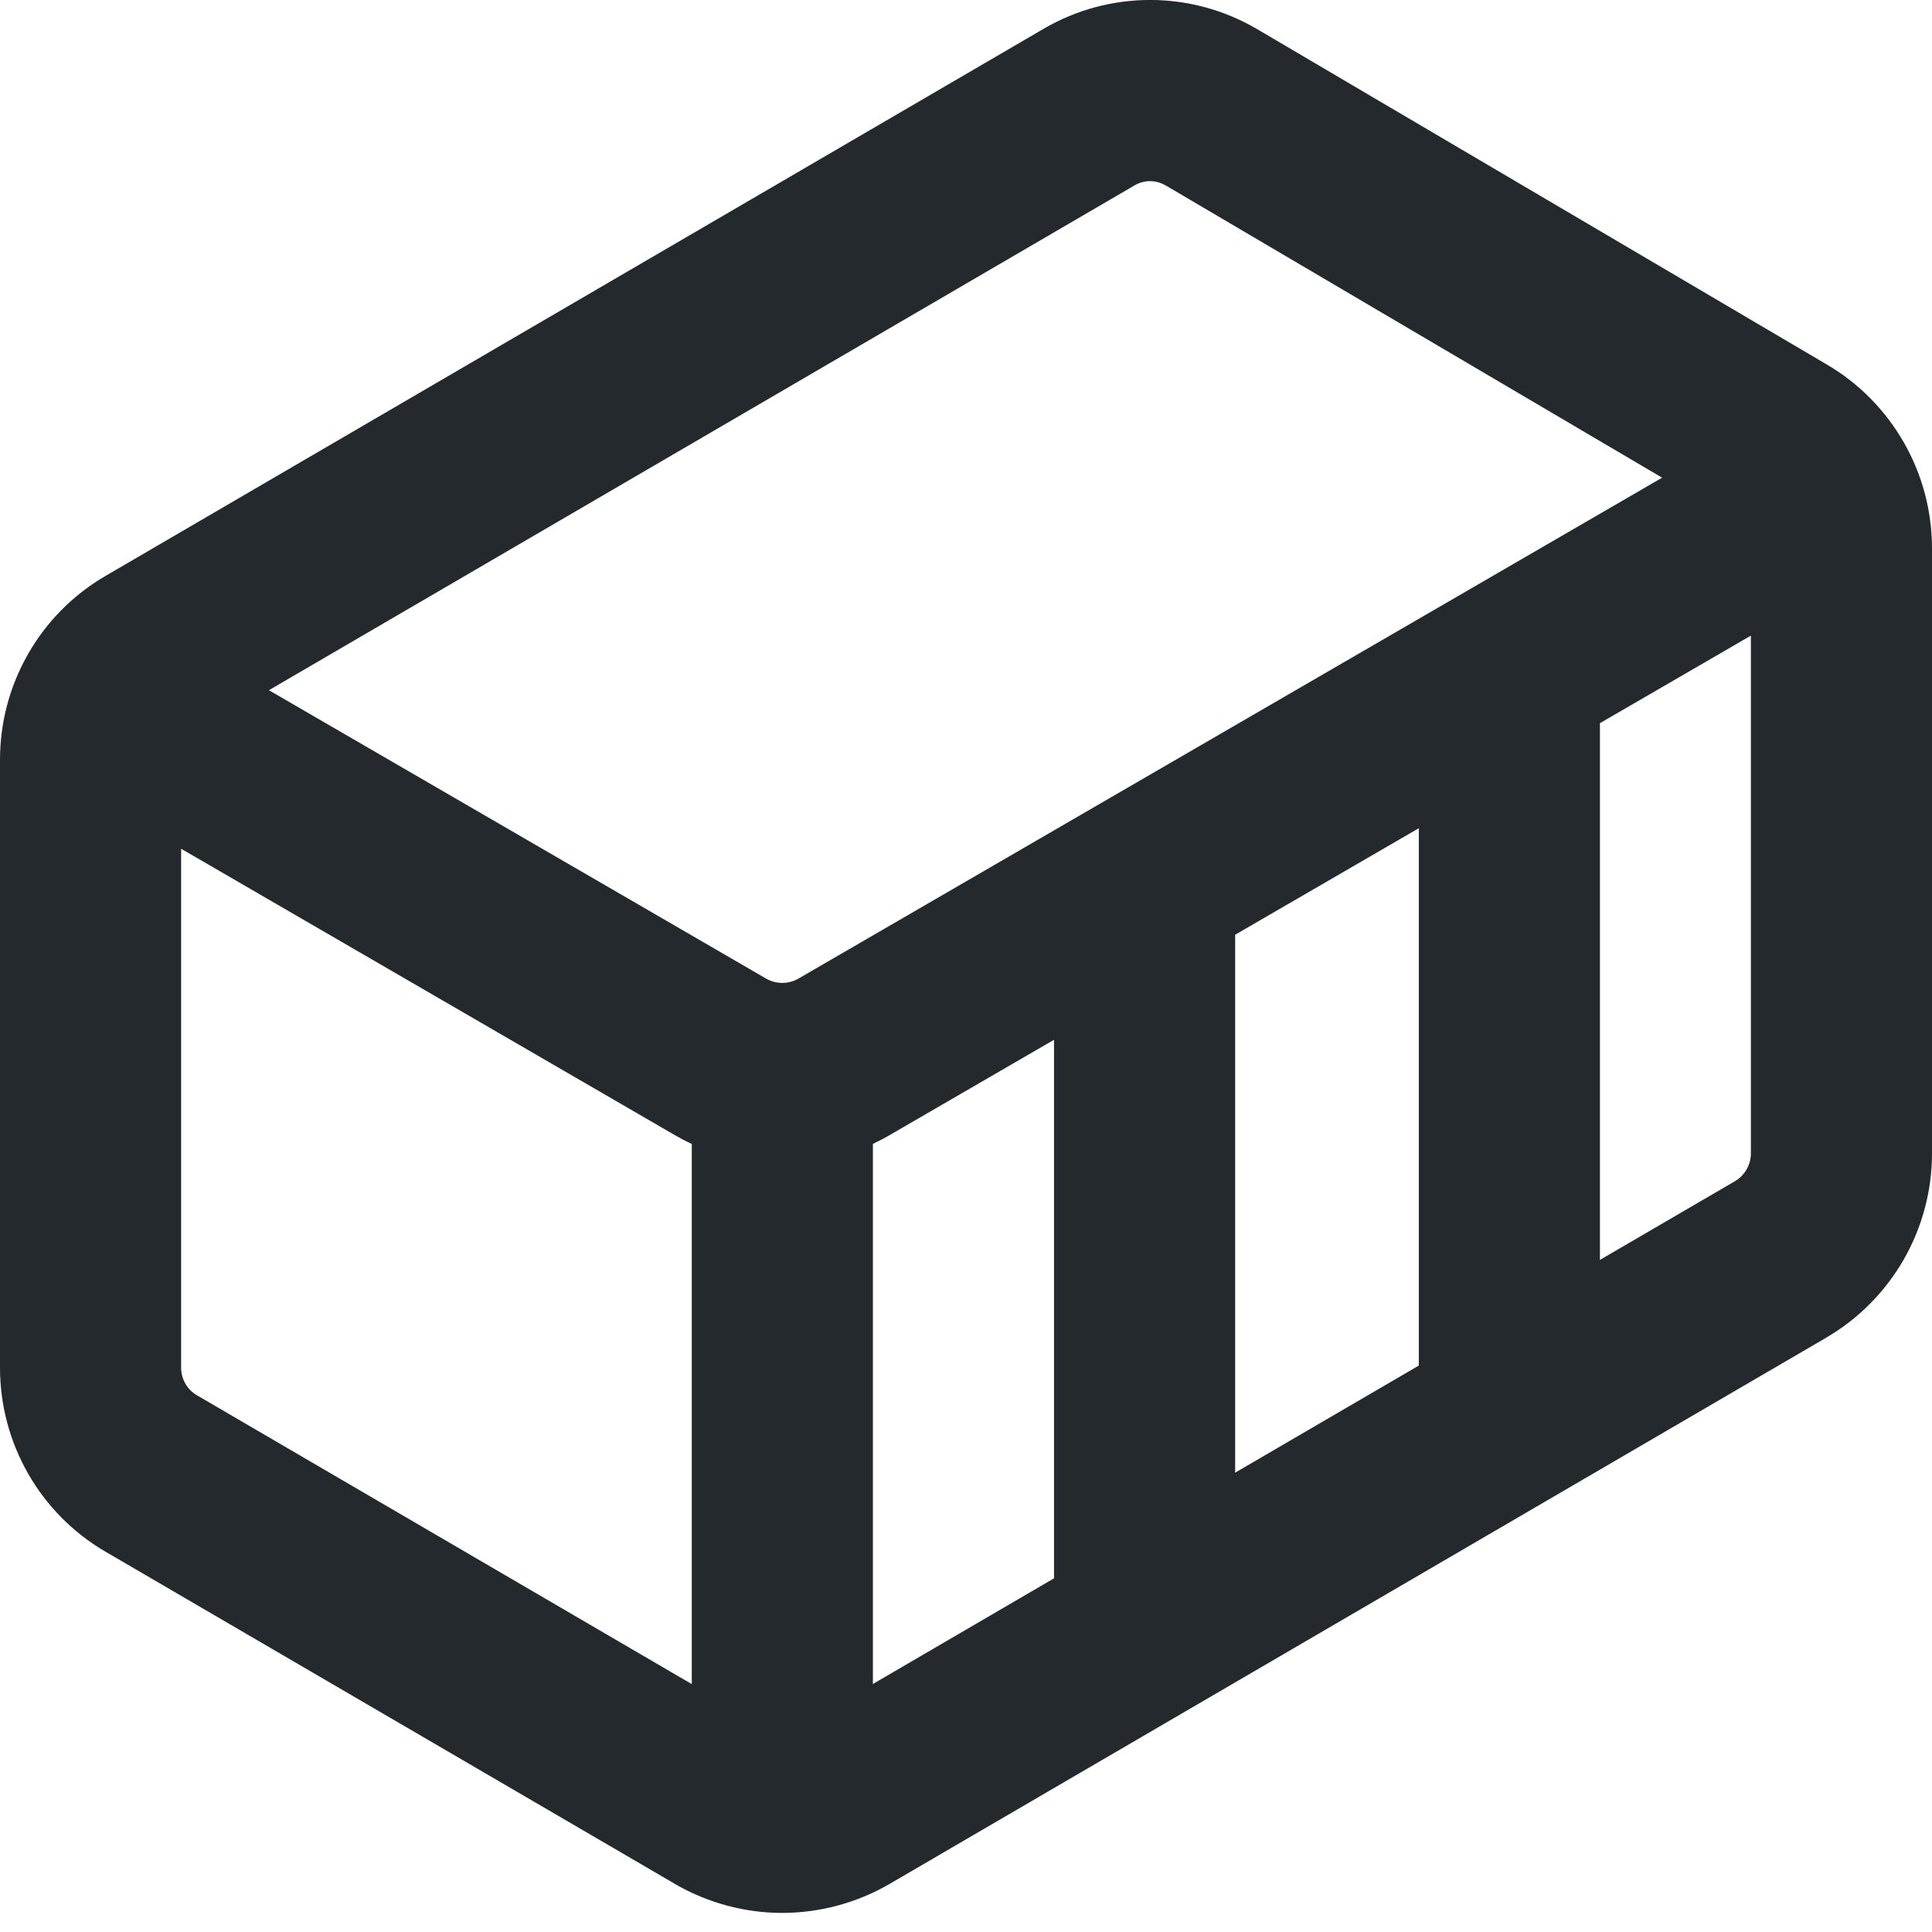
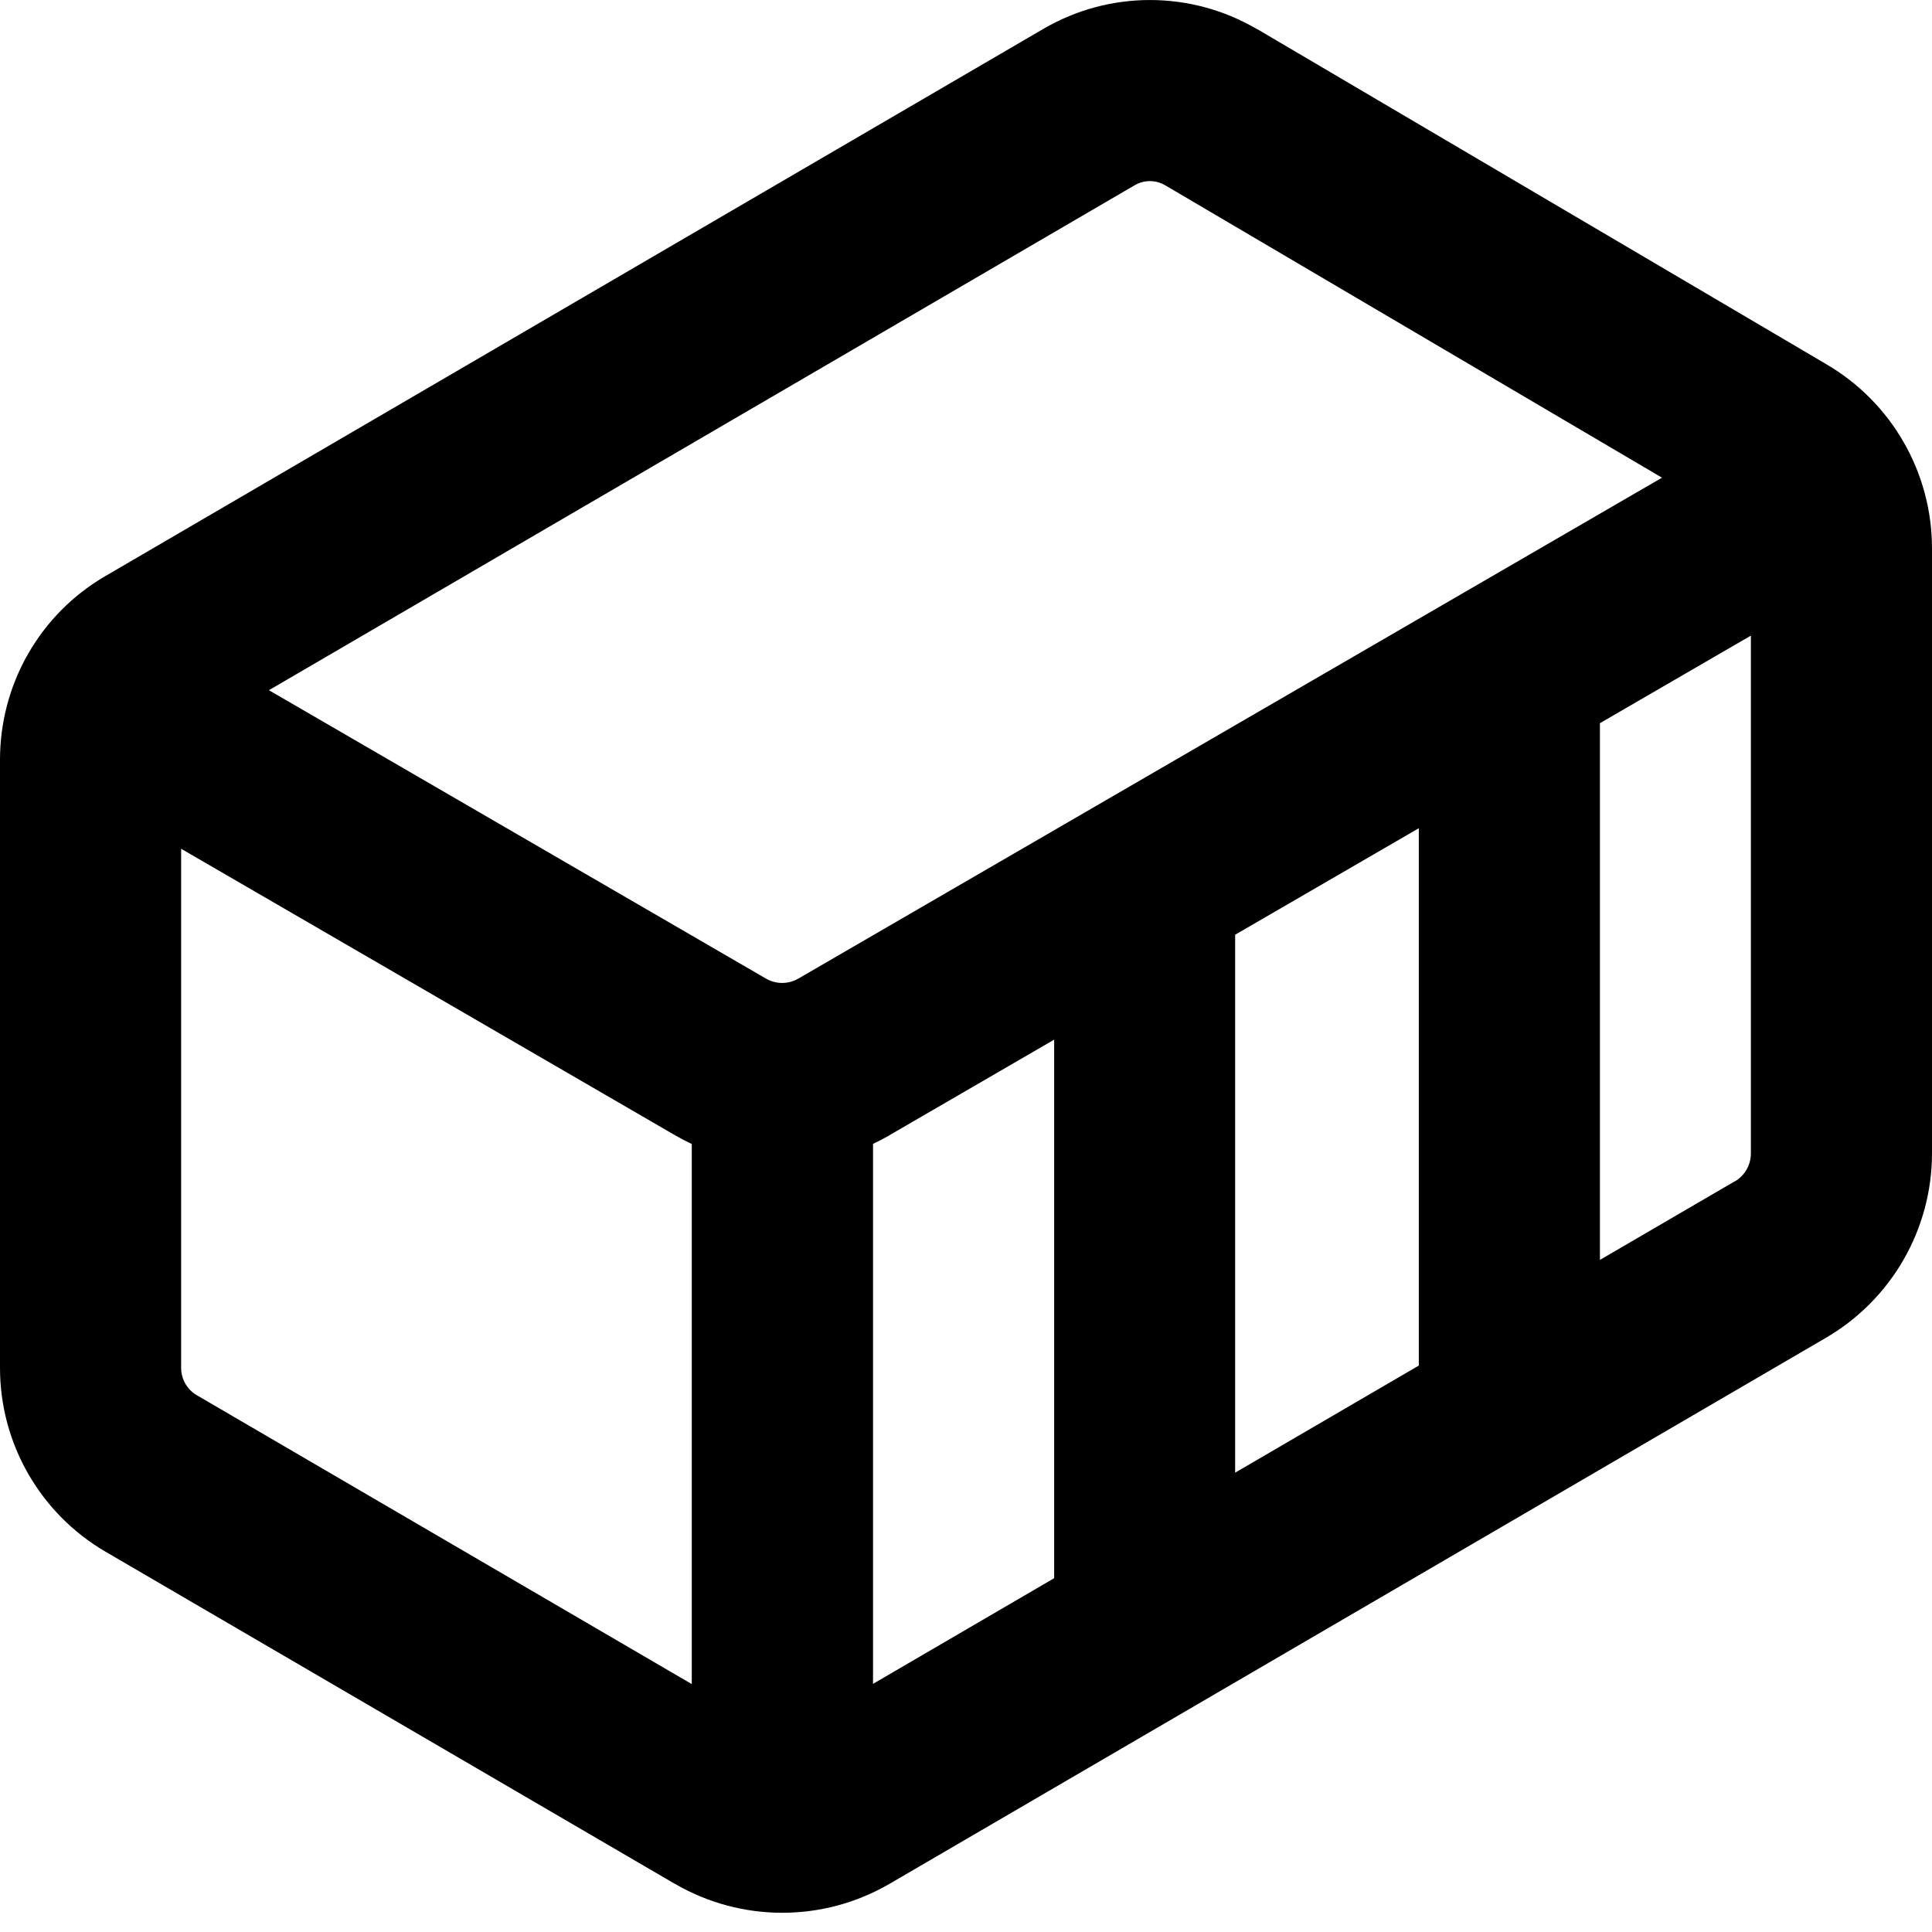
- <svg xmlns="http://www.w3.org/2000/svg" width="16" height="16" viewBox="0 0 16 16" fill="none">
-   <path fill-rule="evenodd" clip-rule="evenodd" d="M10.409 0.24L15.121 3.014C15.396 3.173 15.617 3.401 15.769 3.668C15.918 3.93 16 4.23 16 4.541V9.552C16 10.181 15.665 10.764 15.12 11.08L15.119 11.081L7.367 15.602L7.365 15.603C7.091 15.762 6.785 15.841 6.479 15.842C6.173 15.842 5.866 15.762 5.591 15.603L5.59 15.602L0.873 12.85C0.331 12.534 0 11.953 0 11.327V6.292C0 5.988 0.078 5.694 0.221 5.437L0.224 5.432L0.234 5.413C0.385 5.151 0.603 4.927 0.873 4.77L8.642 0.239C9.187 -0.08 9.861 -0.08 10.407 0.239L10.409 0.24ZM9.398 1.534C9.476 1.489 9.572 1.489 9.65 1.534L9.651 1.534L13.765 3.956L6.613 8.104C6.571 8.128 6.525 8.14 6.478 8.14C6.432 8.14 6.386 8.128 6.344 8.104L2.227 5.716L9.398 1.534ZM7.365 9.402L8.729 8.611V13.071L7.229 13.946V9.473C7.275 9.451 7.321 9.428 7.365 9.402ZM10.229 12.196V7.741L11.75 6.859V11.309L10.229 12.196ZM13.25 10.434L14.365 9.784L14.367 9.783C14.449 9.735 14.5 9.647 14.5 9.552V5.264L13.25 5.989V10.434ZM1.629 11.554L5.729 13.947V9.474C5.682 9.452 5.636 9.428 5.591 9.402L1.5 7.029V11.327C1.5 11.422 1.551 11.508 1.629 11.554Z" fill="#24292E" />
+ <svg xmlns="http://www.w3.org/2000/svg" width="16" height="16" viewBox="0 0 16 16">
+   <path fill-rule="evenodd" d="M10.41.24l4.711 2.774A1.767 1.767 0 0116 4.54v5.01a1.77 1.77 0 01-.88 1.53l-7.753 4.521-.002.001a1.767 1.767 0 01-1.774 0H5.59L.873 12.85A1.762 1.762 0 010 11.327V6.292c0-.304.078-.598.22-.855l.004-.005.01-.019c.15-.262.369-.486.64-.643L8.641.239a1.75 1.75 0 011.765 0l.002.001zM9.397 1.534a.25.25 0 01.252 0l4.115 2.422-7.152 4.148a.267.267 0 01-.269 0L2.227 5.716l7.17-4.182zM7.365 9.402L8.73 8.61v4.46l-1.5.875V9.473a1.77 1.77 0 00.136-.071zm2.864 2.794V7.741l1.521-.882v4.45l-1.521.887zm3.021-1.762l1.115-.65h.002a.268.268 0 00.133-.232V5.264l-1.25.725v4.445zm-11.621 1.12l4.1 2.393V9.474a1.77 1.77 0 01-.138-.072L1.5 7.029v4.298c0 .095.05.181.129.227z" />
</svg>
